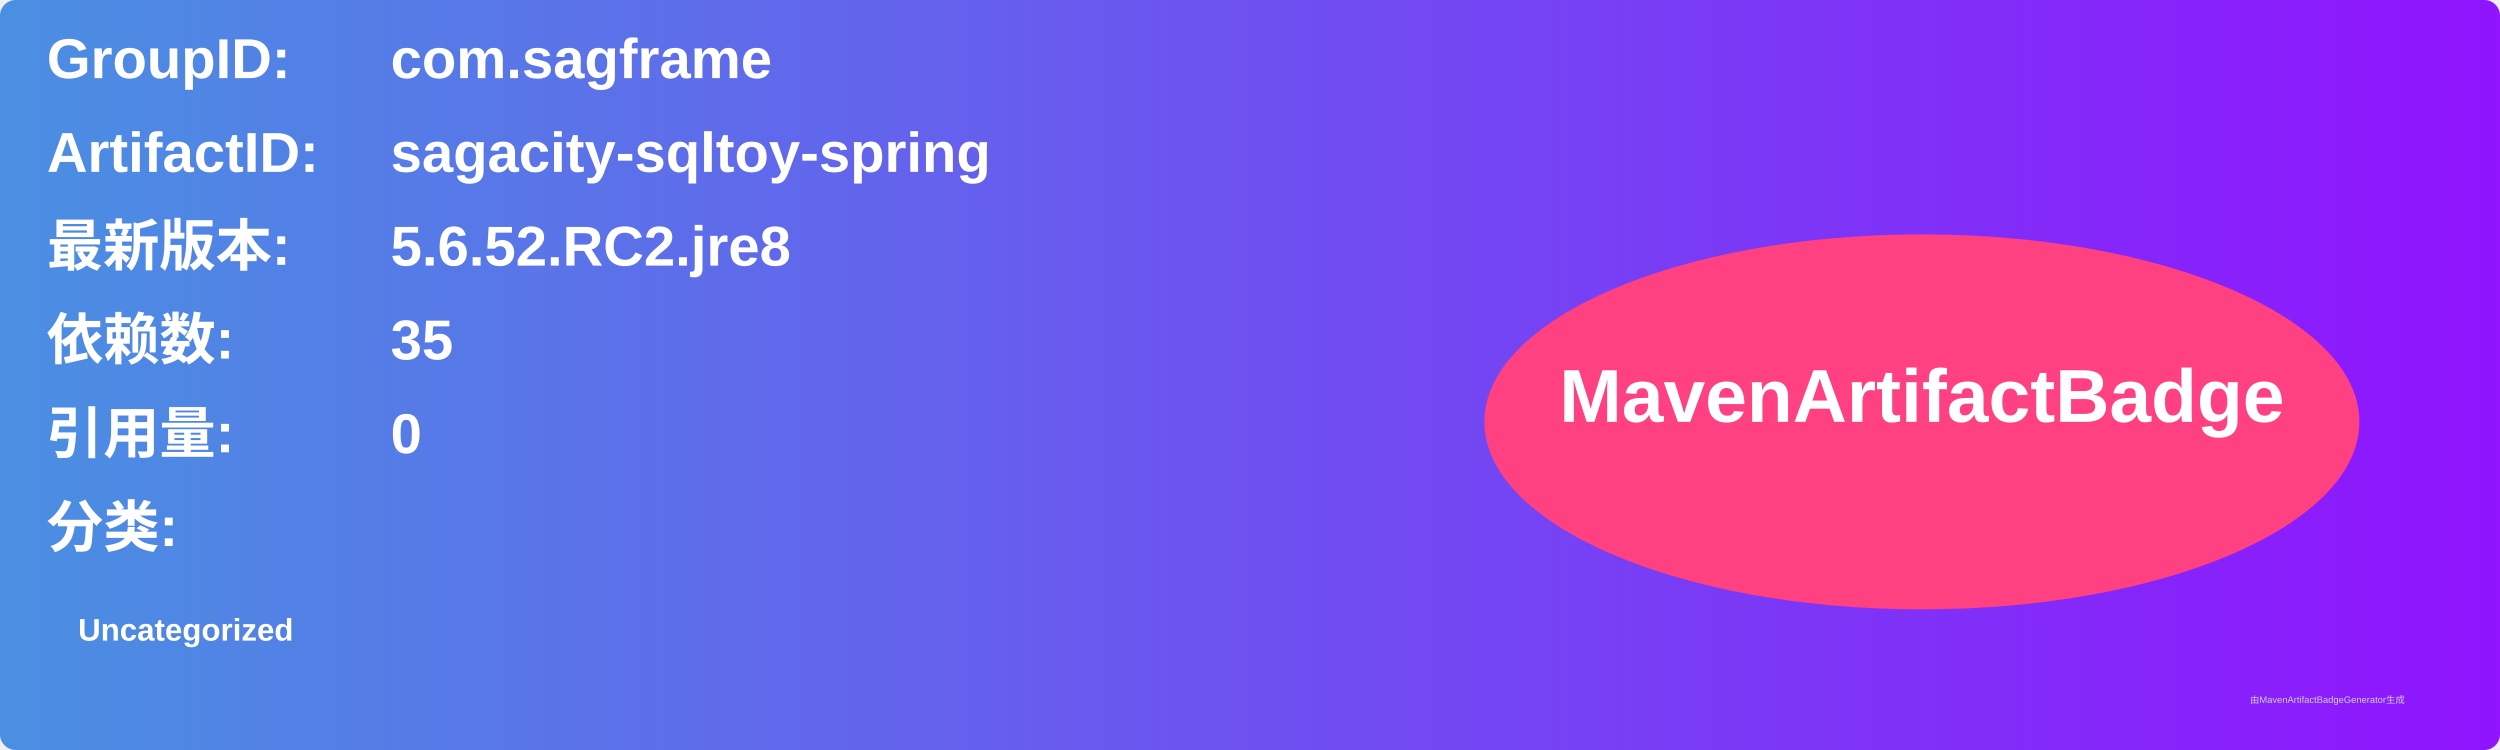
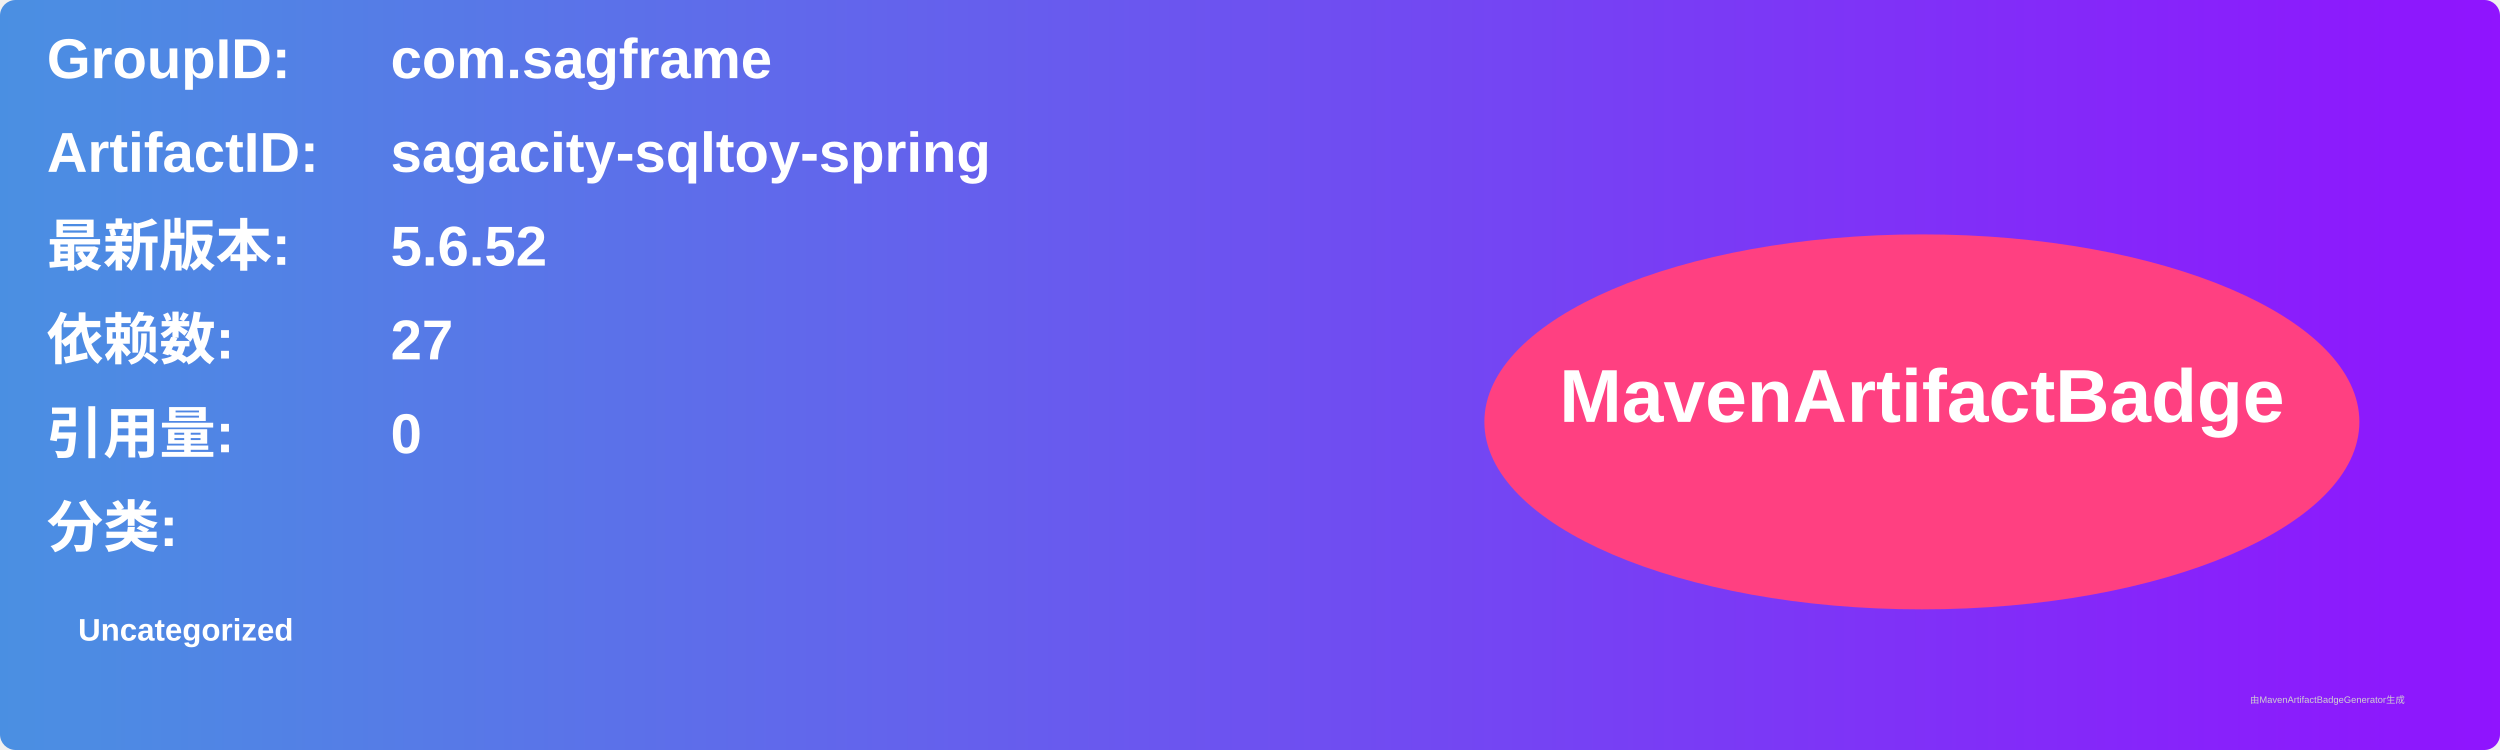
<svg xmlns="http://www.w3.org/2000/svg" width="800" height="240" viewBox="0 0 800 240">
  <linearGradient id="grad" x1="0%" y1="0%" x2="100%" y2="0%">
    <stop offset="0%" stop-color="#4a90e2" />
    <stop offset="100%" stop-color="#9013fe" />
  </linearGradient>
  <rect width="100%" height="100%" rx="5" ry="5" fill="url(#grad)" />
  <g transform="translate(15, 15)">
    <text x="0" y="10" font-family="Arial" font-size="18" fill="white" font-weight="bold" width="260">GroupID:</text>
    <text x="110" y="10" font-family="Arial" font-size="18" fill="white" font-weight="bold" width="460">com.sagframe</text>
    <text x="0" y="40" font-family="Arial" font-size="18" fill="white" font-weight="bold" width="260">ArtifactID:</text>
    <text x="110" y="40" font-family="Arial" font-size="18" fill="white" font-weight="bold" width="460">sagacity-sqltoy-spring</text>
    <text x="0" y="70" font-family="Arial" font-size="18" fill="white" font-weight="bold">最新版本:</text>
    <text x="110" y="70" font-family="Arial" font-size="18" fill="white" font-weight="bold">
-       <tspan font-weight="bold">5.6.52.RC2.jre8</tspan>
+       <tspan font-weight="bold">5.6.52</tspan>
    </text>
    <text x="0" y="100" font-family="Arial" font-size="18" fill="white" font-weight="bold">依赖数: </text>
    <text x="110" y="100" font-family="Arial" font-size="18" fill="white">
-       <tspan font-weight="bold">35</tspan>
+       <tspan font-weight="bold">27</tspan>
    </text>
    <text x="0" y="130" font-family="Arial" font-size="18" fill="white" font-weight="bold">引用量: </text>
    <text x="110" y="130" font-family="Arial" font-size="18" fill="white">
      <tspan font-weight="bold">0</tspan>
    </text>
    <text x="0" y="160" font-family="Arial" font-size="18" fill="white" font-weight="bold">分类:</text>
    <text x="10" y="190" font-family="Arial" font-size="10" fill="white">
      <tspan font-weight="bold">Uncategorized</tspan>
    </text>
    <ellipse cx="600" cy="120" rx="140" ry="60" fill="#ff4081" />
    <text x="600" y="120" text-anchor="middle" font-family="Arial" font-size="24" fill="white" font-weight="bold">MavenArtifactBadge</text>
  </g>
  <text x="720" y="225" font-family="Arial" font-size="3" fill="#d0d0d0">由MavenArtifactBadgeGenerator生成</text>
</svg>
